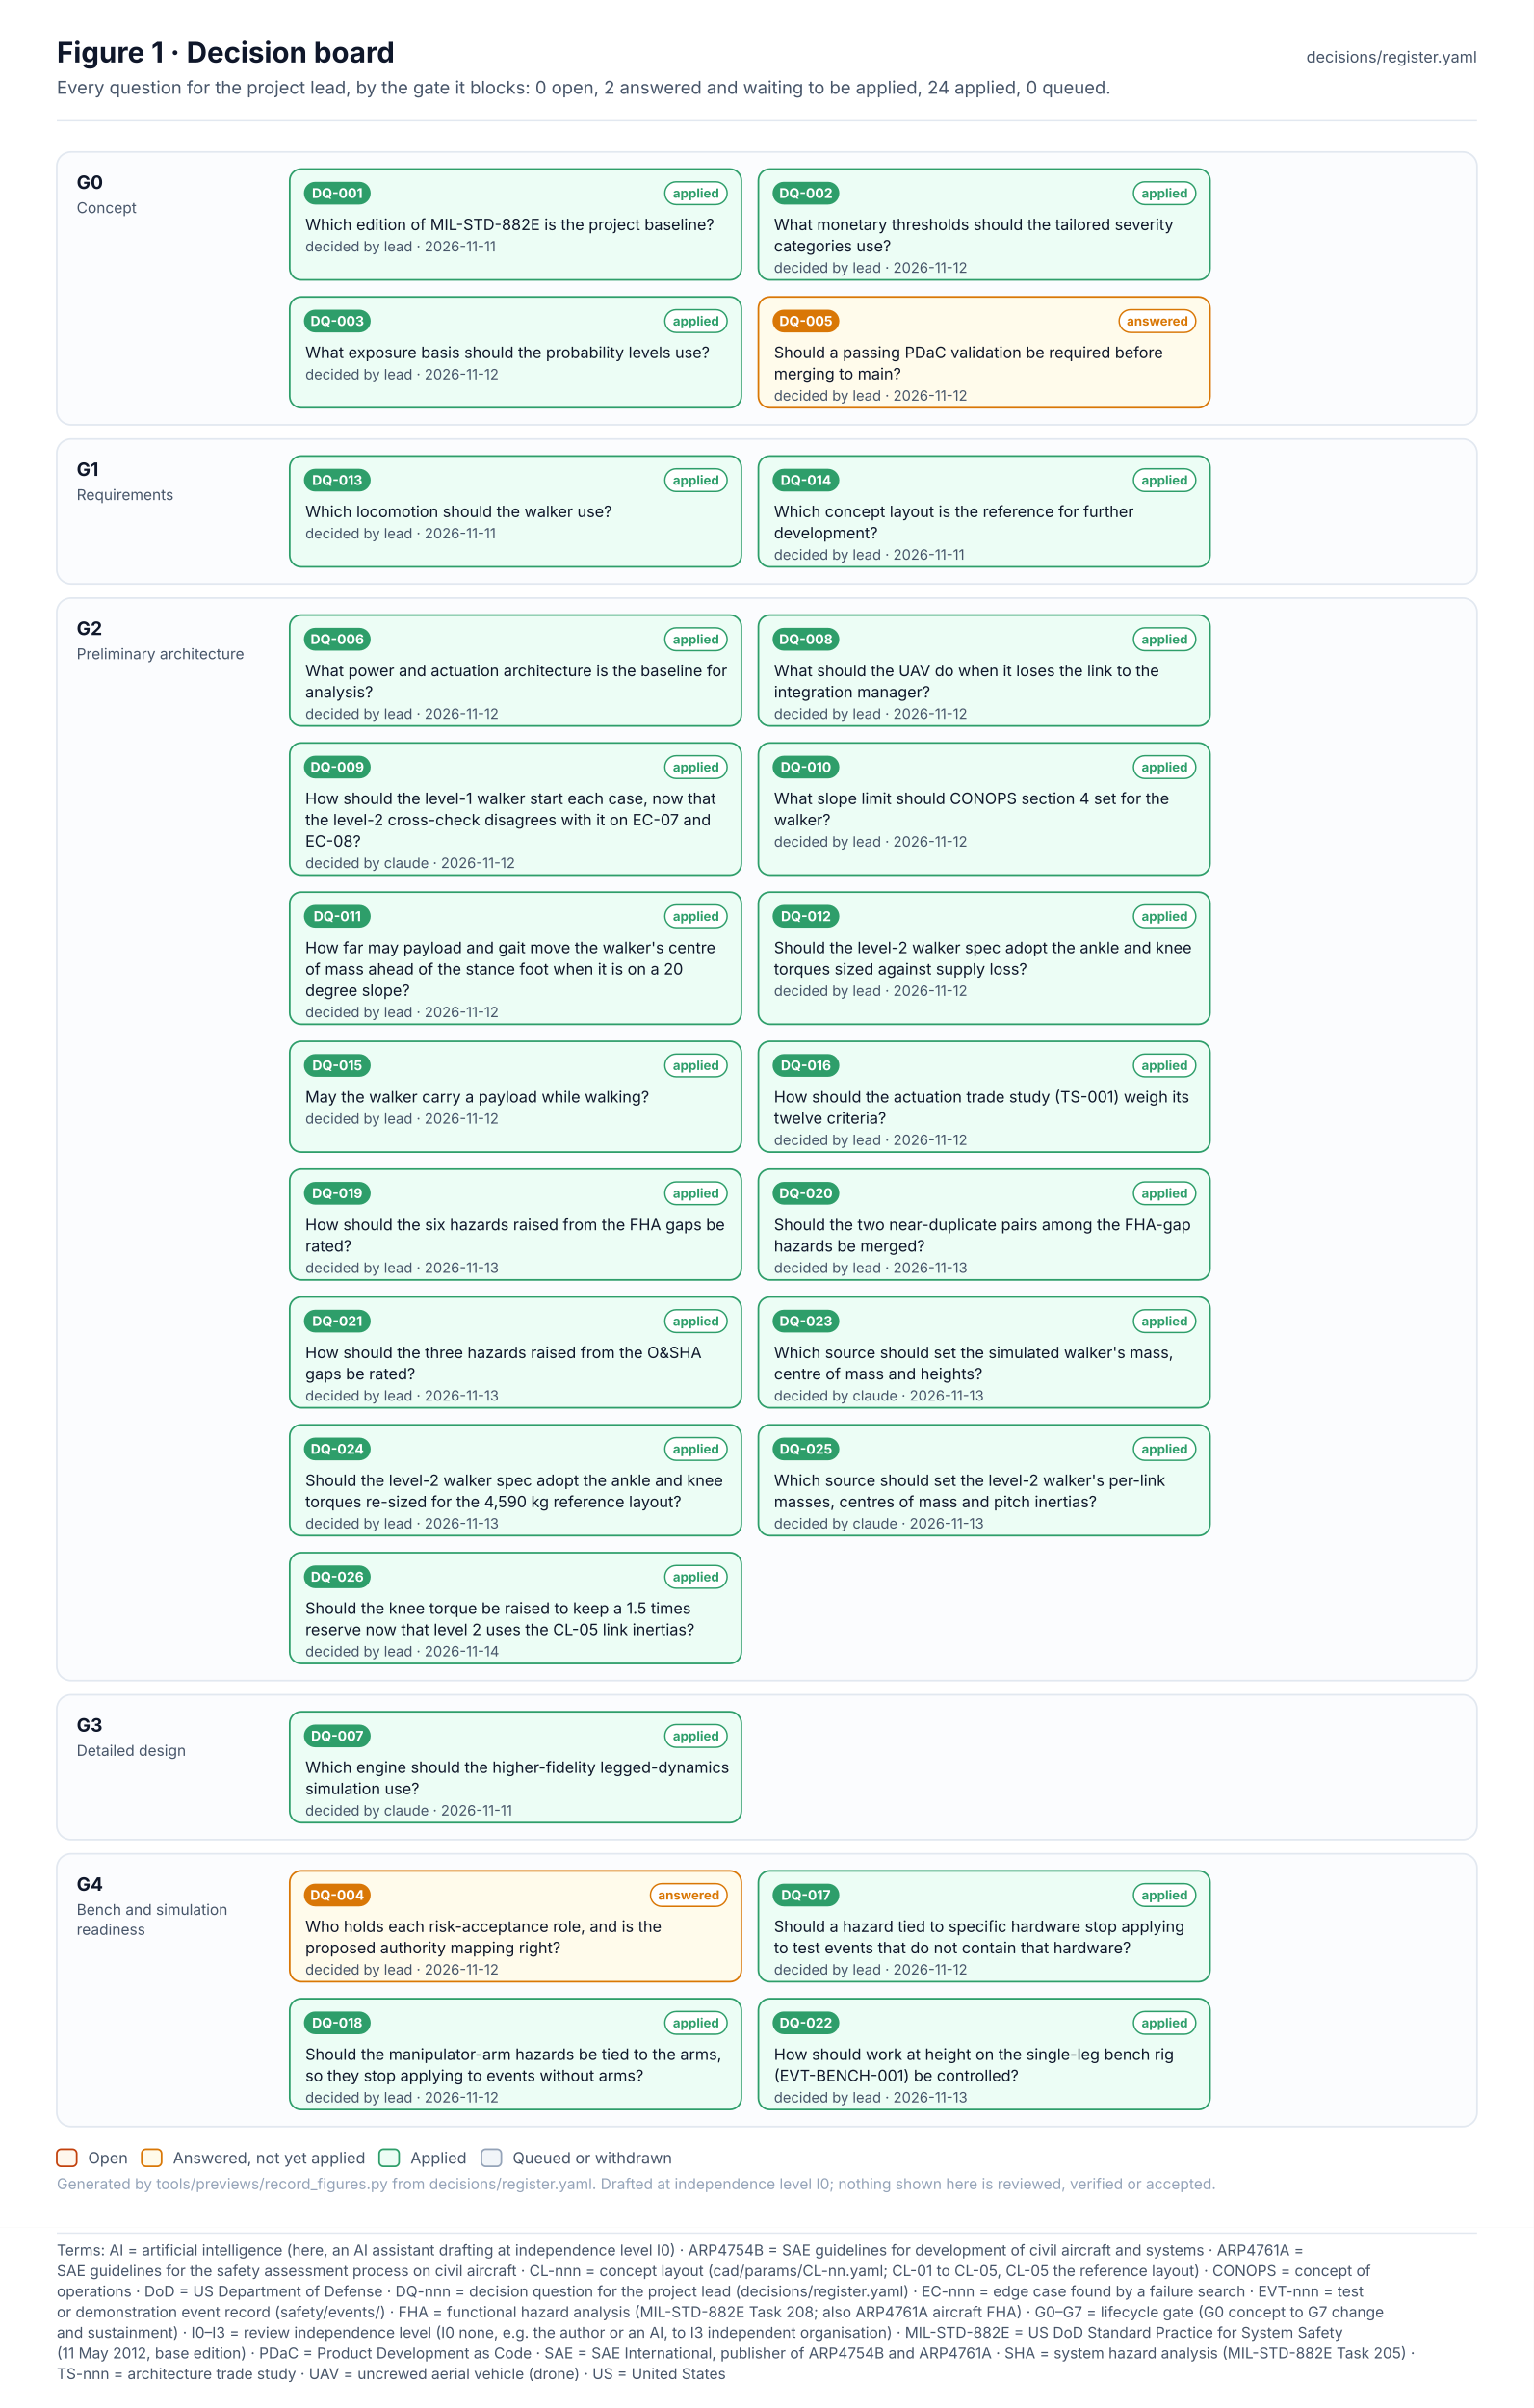
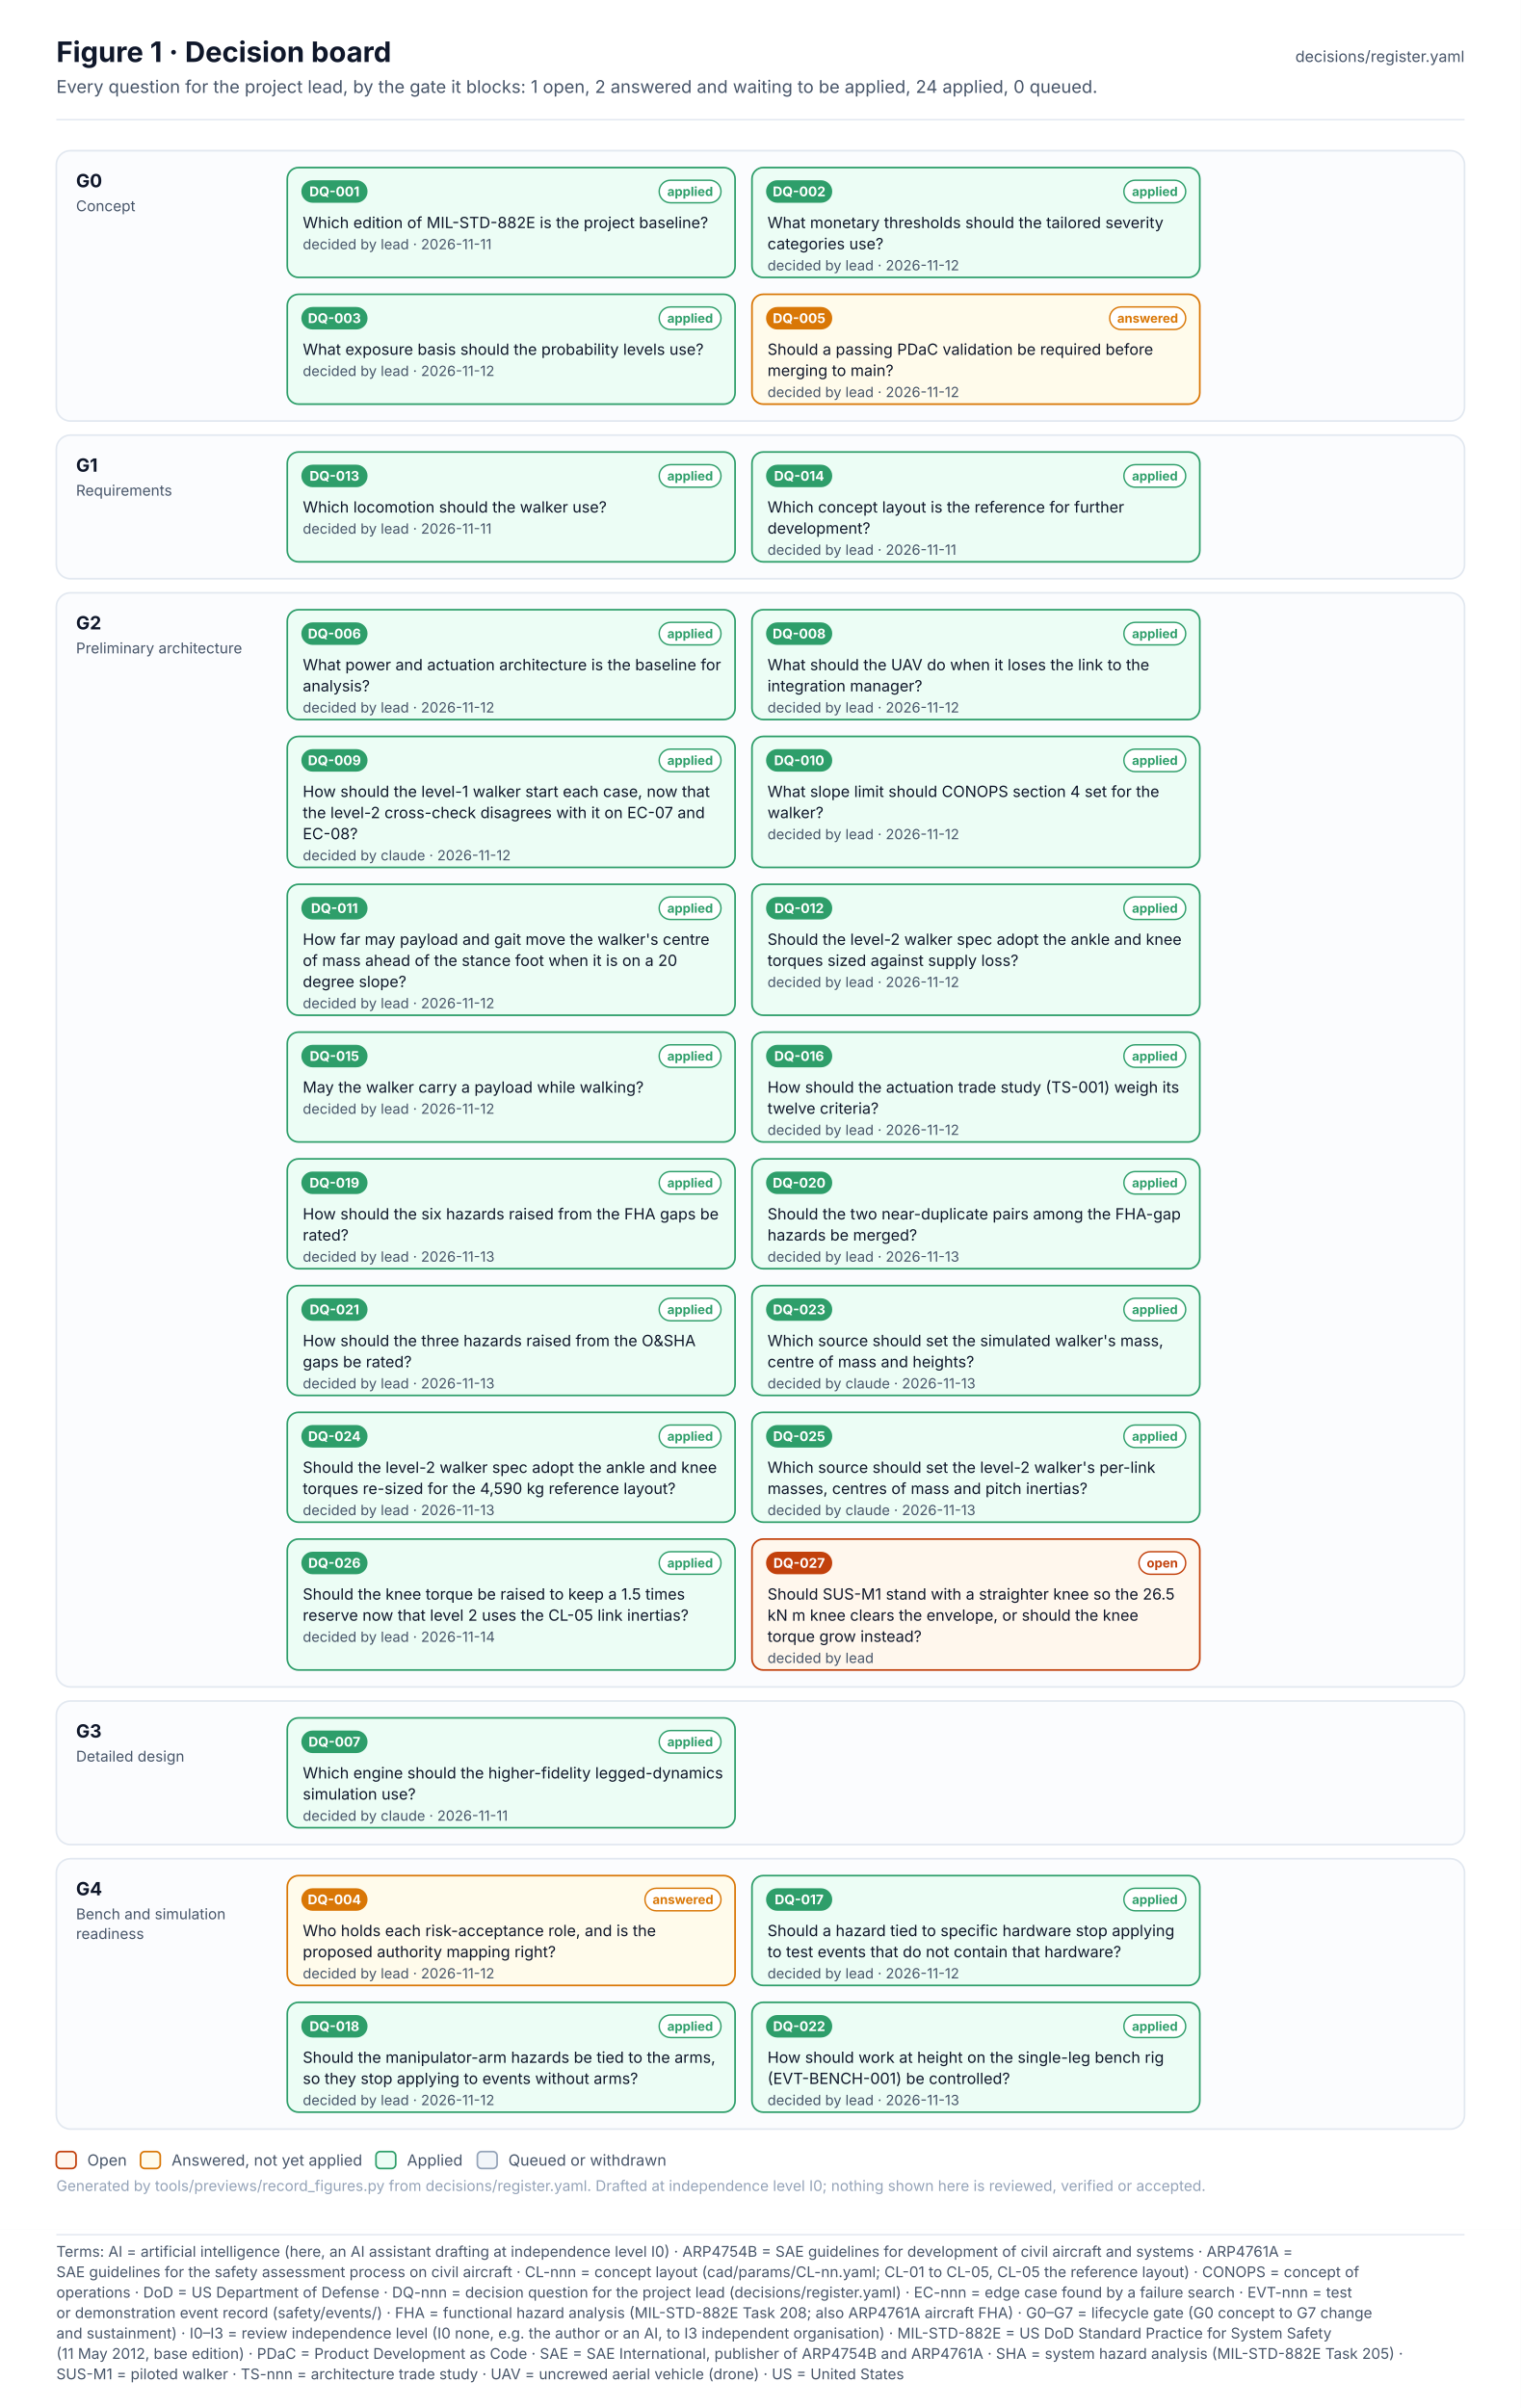
- <svg xmlns="http://www.w3.org/2000/svg" width="1080" height="1695.1" viewBox="0 0 1080 1695.1" font-family="Inter, 'Segoe UI', Helvetica, Arial, sans-serif" role="img">
+ <svg xmlns="http://www.w3.org/2000/svg" width="1080" height="1710.1" viewBox="0 0 1080 1710.1" font-family="Inter, 'Segoe UI', Helvetica, Arial, sans-serif" role="img">
  <defs>
    <pattern id="hatch" patternUnits="userSpaceOnUse" width="6" height="6" patternTransform="rotate(45)">
      <rect width="6" height="6" fill="#F1F5F9" />
      <line x1="0" y1="0" x2="0" y2="6" stroke="#E2E8F0" stroke-width="2" />
    </pattern>
    <marker id="arr-ink" viewBox="0 0 10 10" refX="9" refY="5" markerWidth="7" markerHeight="7" orient="auto-start-reverse">
      <path d="M0 0 L10 5 L0 10 z" fill="#475569" />
    </marker>
    <marker id="dia-ink" viewBox="0 0 16 10" refX="15" refY="5" markerWidth="12" markerHeight="8" orient="auto-start-reverse">
      <path d="M1 5 L8 1 L15 5 L8 9 z" fill="#475569" />
    </marker>
    <marker id="tri-ink" viewBox="0 0 12 12" refX="11" refY="6" markerWidth="10" markerHeight="10" orient="auto-start-reverse">
      <path d="M1 1 L11 6 L1 11 z" fill="#FFFFFF" stroke="#475569" stroke-width="1.2" />
    </marker>
    <marker id="arr-system" viewBox="0 0 10 10" refX="9" refY="5" markerWidth="7" markerHeight="7" orient="auto-start-reverse">
      <path d="M0 0 L10 5 L0 10 z" fill="#4F46E5" />
    </marker>
    <marker id="dia-system" viewBox="0 0 16 10" refX="15" refY="5" markerWidth="12" markerHeight="8" orient="auto-start-reverse">
      <path d="M1 5 L8 1 L15 5 L8 9 z" fill="#4F46E5" />
    </marker>
    <marker id="tri-system" viewBox="0 0 12 12" refX="11" refY="6" markerWidth="10" markerHeight="10" orient="auto-start-reverse">
      <path d="M1 1 L11 6 L1 11 z" fill="#FFFFFF" stroke="#4F46E5" stroke-width="1.2" />
    </marker>
    <marker id="arr-software" viewBox="0 0 10 10" refX="9" refY="5" markerWidth="7" markerHeight="7" orient="auto-start-reverse">
      <path d="M0 0 L10 5 L0 10 z" fill="#0F766E" />
    </marker>
    <marker id="dia-software" viewBox="0 0 16 10" refX="15" refY="5" markerWidth="12" markerHeight="8" orient="auto-start-reverse">
      <path d="M1 5 L8 1 L15 5 L8 9 z" fill="#0F766E" />
    </marker>
    <marker id="tri-software" viewBox="0 0 12 12" refX="11" refY="6" markerWidth="10" markerHeight="10" orient="auto-start-reverse">
      <path d="M1 1 L11 6 L1 11 z" fill="#FFFFFF" stroke="#0F766E" stroke-width="1.2" />
    </marker>
    <marker id="arr-safety" viewBox="0 0 10 10" refX="9" refY="5" markerWidth="7" markerHeight="7" orient="auto-start-reverse">
      <path d="M0 0 L10 5 L0 10 z" fill="#C2410C" />
    </marker>
    <marker id="dia-safety" viewBox="0 0 16 10" refX="15" refY="5" markerWidth="12" markerHeight="8" orient="auto-start-reverse">
      <path d="M1 5 L8 1 L15 5 L8 9 z" fill="#C2410C" />
    </marker>
    <marker id="tri-safety" viewBox="0 0 12 12" refX="11" refY="6" markerWidth="10" markerHeight="10" orient="auto-start-reverse">
      <path d="M1 1 L11 6 L1 11 z" fill="#FFFFFF" stroke="#C2410C" stroke-width="1.2" />
    </marker>
    <marker id="arr-interface" viewBox="0 0 10 10" refX="9" refY="5" markerWidth="7" markerHeight="7" orient="auto-start-reverse">
      <path d="M0 0 L10 5 L0 10 z" fill="#7C3AED" />
    </marker>
    <marker id="dia-interface" viewBox="0 0 16 10" refX="15" refY="5" markerWidth="12" markerHeight="8" orient="auto-start-reverse">
      <path d="M1 5 L8 1 L15 5 L8 9 z" fill="#7C3AED" />
    </marker>
    <marker id="tri-interface" viewBox="0 0 12 12" refX="11" refY="6" markerWidth="10" markerHeight="10" orient="auto-start-reverse">
      <path d="M1 1 L11 6 L1 11 z" fill="#FFFFFF" stroke="#7C3AED" stroke-width="1.2" />
    </marker>
    <marker id="arr-external" viewBox="0 0 10 10" refX="9" refY="5" markerWidth="7" markerHeight="7" orient="auto-start-reverse">
      <path d="M0 0 L10 5 L0 10 z" fill="#64748B" />
    </marker>
    <marker id="dia-external" viewBox="0 0 16 10" refX="15" refY="5" markerWidth="12" markerHeight="8" orient="auto-start-reverse">
      <path d="M1 5 L8 1 L15 5 L8 9 z" fill="#64748B" />
    </marker>
    <marker id="tri-external" viewBox="0 0 12 12" refX="11" refY="6" markerWidth="10" markerHeight="10" orient="auto-start-reverse">
      <path d="M1 1 L11 6 L1 11 z" fill="#FFFFFF" stroke="#64748B" stroke-width="1.2" />
    </marker>
    <marker id="arr-work" viewBox="0 0 10 10" refX="9" refY="5" markerWidth="7" markerHeight="7" orient="auto-start-reverse">
      <path d="M0 0 L10 5 L0 10 z" fill="#475569" />
    </marker>
    <marker id="dia-work" viewBox="0 0 16 10" refX="15" refY="5" markerWidth="12" markerHeight="8" orient="auto-start-reverse">
      <path d="M1 5 L8 1 L15 5 L8 9 z" fill="#475569" />
    </marker>
    <marker id="tri-work" viewBox="0 0 12 12" refX="11" refY="6" markerWidth="10" markerHeight="10" orient="auto-start-reverse">
      <path d="M1 1 L11 6 L1 11 z" fill="#FFFFFF" stroke="#475569" stroke-width="1.2" />
    </marker>
    <marker id="arr-muted" viewBox="0 0 10 10" refX="9" refY="5" markerWidth="7" markerHeight="7" orient="auto-start-reverse">
      <path d="M0 0 L10 5 L0 10 z" fill="#94A3B8" />
    </marker>
    <marker id="dia-muted" viewBox="0 0 16 10" refX="15" refY="5" markerWidth="12" markerHeight="8" orient="auto-start-reverse">
      <path d="M1 5 L8 1 L15 5 L8 9 z" fill="#94A3B8" />
    </marker>
    <marker id="tri-muted" viewBox="0 0 12 12" refX="11" refY="6" markerWidth="10" markerHeight="10" orient="auto-start-reverse">
      <path d="M1 1 L11 6 L1 11 z" fill="#FFFFFF" stroke="#94A3B8" stroke-width="1.2" />
    </marker>
    <marker id="arr-current" viewBox="0 0 10 10" refX="9" refY="5" markerWidth="7" markerHeight="7" orient="auto-start-reverse">
      <path d="M0 0 L10 5 L0 10 z" fill="#0F172A" />
    </marker>
    <marker id="dia-current" viewBox="0 0 16 10" refX="15" refY="5" markerWidth="12" markerHeight="8" orient="auto-start-reverse">
      <path d="M1 5 L8 1 L15 5 L8 9 z" fill="#0F172A" />
    </marker>
    <marker id="tri-current" viewBox="0 0 12 12" refX="11" refY="6" markerWidth="10" markerHeight="10" orient="auto-start-reverse">
      <path d="M1 1 L11 6 L1 11 z" fill="#FFFFFF" stroke="#0F172A" stroke-width="1.2" />
    </marker>
    <marker id="arr-ok" viewBox="0 0 10 10" refX="9" refY="5" markerWidth="7" markerHeight="7" orient="auto-start-reverse">
      <path d="M0 0 L10 5 L0 10 z" fill="#2E9E6A" />
    </marker>
    <marker id="dia-ok" viewBox="0 0 16 10" refX="15" refY="5" markerWidth="12" markerHeight="8" orient="auto-start-reverse">
      <path d="M1 5 L8 1 L15 5 L8 9 z" fill="#2E9E6A" />
    </marker>
    <marker id="tri-ok" viewBox="0 0 12 12" refX="11" refY="6" markerWidth="10" markerHeight="10" orient="auto-start-reverse">
      <path d="M1 1 L11 6 L1 11 z" fill="#FFFFFF" stroke="#2E9E6A" stroke-width="1.2" />
    </marker>
    <marker id="arr-amber" viewBox="0 0 10 10" refX="9" refY="5" markerWidth="7" markerHeight="7" orient="auto-start-reverse">
      <path d="M0 0 L10 5 L0 10 z" fill="#D97706" />
    </marker>
    <marker id="dia-amber" viewBox="0 0 16 10" refX="15" refY="5" markerWidth="12" markerHeight="8" orient="auto-start-reverse">
      <path d="M1 5 L8 1 L15 5 L8 9 z" fill="#D97706" />
    </marker>
    <marker id="tri-amber" viewBox="0 0 12 12" refX="11" refY="6" markerWidth="10" markerHeight="10" orient="auto-start-reverse">
      <path d="M1 1 L11 6 L1 11 z" fill="#FFFFFF" stroke="#D97706" stroke-width="1.2" />
    </marker>
    <marker id="arr-red" viewBox="0 0 10 10" refX="9" refY="5" markerWidth="7" markerHeight="7" orient="auto-start-reverse">
      <path d="M0 0 L10 5 L0 10 z" fill="#D2553F" />
    </marker>
    <marker id="dia-red" viewBox="0 0 16 10" refX="15" refY="5" markerWidth="12" markerHeight="8" orient="auto-start-reverse">
      <path d="M1 5 L8 1 L15 5 L8 9 z" fill="#D2553F" />
    </marker>
    <marker id="tri-red" viewBox="0 0 12 12" refX="11" refY="6" markerWidth="10" markerHeight="10" orient="auto-start-reverse">
      <path d="M1 1 L11 6 L1 11 z" fill="#FFFFFF" stroke="#D2553F" stroke-width="1.2" />
    </marker>
  </defs>
-   <rect x="0" y="0" width="1080" height="1568" rx="0" fill="#FFFFFF" stroke="none" stroke-width="0" />
+   <rect x="0" y="0" width="1080" height="1583" rx="0" fill="#FFFFFF" stroke="none" stroke-width="0" />
  <text x="40" y="44" font-size="20" fill="#0F172A" font-weight="700">Figure 1 · Decision board</text>
-   <text x="40" y="66" font-size="12.5" fill="#475569">Every question for the project lead, by the gate it blocks: 0 open, 2 answered and waiting to be applied, 24 applied, 0 queued.</text>
+   <text x="40" y="66" font-size="12.5" fill="#475569">Every question for the project lead, by the gate it blocks: 1 open, 2 answered and waiting to be applied, 24 applied, 0 queued.</text>
  <text x="1040" y="44" font-size="11" fill="#475569" text-anchor="end">decisions/register.yaml</text>
  <line x1="40" y1="85" x2="1040" y2="85" stroke="#E2E8F0" stroke-width="1" />
  <g transform="translate(0 107)">
    <rect x="40" y="0" width="1000" height="192" rx="10" fill="#FBFCFE" stroke="#E2E8F0" stroke-width="1.2" />
    <text x="54" y="26" font-size="13" fill="#0F172A" font-weight="700">G0</text>
    <text x="54" y="43" font-size="10.5" fill="#475569">Concept</text>
    <rect x="204" y="12" width="318" height="78" rx="8" fill="#ECFDF5" stroke="#2E9E6A" stroke-width="1.2" />
    <rect x="214" y="21" width="47" height="16" rx="8.0" fill="#2E9E6A" stroke="none" stroke-width="1" />
    <text x="237.5" y="32.4" font-size="9.5" fill="#FFFFFF" font-weight="700" text-anchor="middle">DQ-001</text>
    <rect x="468.1" y="21" width="43.9" height="16" rx="8.0" fill="#FFFFFF" stroke="#2E9E6A" stroke-width="1" />
    <text x="490.1" y="32.2" font-size="9" fill="#2E9E6A" font-weight="700" text-anchor="middle">applied</text>
    <text x="215" y="55" font-size="11" fill="#0F172A">Which edition of MIL-STD-882E is the project baseline?</text>
    <text x="215" y="70" font-size="10" fill="#475569">decided by lead · 2026-11-11</text>
    <rect x="534" y="12" width="318" height="78" rx="8" fill="#ECFDF5" stroke="#2E9E6A" stroke-width="1.2" />
    <rect x="544" y="21" width="47" height="16" rx="8.0" fill="#2E9E6A" stroke="none" stroke-width="1" />
    <text x="567.5" y="32.4" font-size="9.5" fill="#FFFFFF" font-weight="700" text-anchor="middle">DQ-002</text>
    <rect x="798.1" y="21" width="43.9" height="16" rx="8.0" fill="#FFFFFF" stroke="#2E9E6A" stroke-width="1" />
    <text x="820.1" y="32.2" font-size="9" fill="#2E9E6A" font-weight="700" text-anchor="middle">applied</text>
    <text x="545" y="55" font-size="11" fill="#0F172A">What monetary thresholds should the tailored severity</text>
    <text x="545" y="70" font-size="11" fill="#0F172A">categories use?</text>
    <text x="545" y="85" font-size="10" fill="#475569">decided by lead · 2026-11-12</text>
    <rect x="204" y="102" width="318" height="78" rx="8" fill="#ECFDF5" stroke="#2E9E6A" stroke-width="1.2" />
    <rect x="214" y="111" width="47" height="16" rx="8.0" fill="#2E9E6A" stroke="none" stroke-width="1" />
    <text x="237.5" y="122.4" font-size="9.5" fill="#FFFFFF" font-weight="700" text-anchor="middle">DQ-003</text>
    <rect x="468.1" y="111" width="43.9" height="16" rx="8.0" fill="#FFFFFF" stroke="#2E9E6A" stroke-width="1" />
    <text x="490.1" y="122.2" font-size="9" fill="#2E9E6A" font-weight="700" text-anchor="middle">applied</text>
    <text x="215" y="145" font-size="11" fill="#0F172A">What exposure basis should the probability levels use?</text>
    <text x="215" y="160" font-size="10" fill="#475569">decided by lead · 2026-11-12</text>
    <rect x="534" y="102" width="318" height="78" rx="8" fill="#FFFBEB" stroke="#D97706" stroke-width="1.2" />
    <rect x="544" y="111" width="47" height="16" rx="8.0" fill="#D97706" stroke="none" stroke-width="1" />
    <text x="567.5" y="122.4" font-size="9.5" fill="#FFFFFF" font-weight="700" text-anchor="middle">DQ-005</text>
    <rect x="788" y="111" width="54" height="16" rx="8.0" fill="#FFFFFF" stroke="#D97706" stroke-width="1" />
    <text x="815" y="122.2" font-size="9" fill="#D97706" font-weight="700" text-anchor="middle">answered</text>
    <text x="545" y="145" font-size="11" fill="#0F172A">Should a passing PDaC validation be required before</text>
    <text x="545" y="160" font-size="11" fill="#0F172A">merging to main?</text>
    <text x="545" y="175" font-size="10" fill="#475569">decided by lead · 2026-11-12</text>
    <rect x="40" y="202" width="1000" height="102" rx="10" fill="#FBFCFE" stroke="#E2E8F0" stroke-width="1.2" />
    <text x="54" y="228" font-size="13" fill="#0F172A" font-weight="700">G1</text>
    <text x="54" y="245" font-size="10.5" fill="#475569">Requirements</text>
    <rect x="204" y="214" width="318" height="78" rx="8" fill="#ECFDF5" stroke="#2E9E6A" stroke-width="1.2" />
    <rect x="214" y="223" width="47" height="16" rx="8.0" fill="#2E9E6A" stroke="none" stroke-width="1" />
    <text x="237.5" y="234.4" font-size="9.5" fill="#FFFFFF" font-weight="700" text-anchor="middle">DQ-013</text>
    <rect x="468.1" y="223" width="43.9" height="16" rx="8.0" fill="#FFFFFF" stroke="#2E9E6A" stroke-width="1" />
    <text x="490.1" y="234.2" font-size="9" fill="#2E9E6A" font-weight="700" text-anchor="middle">applied</text>
    <text x="215" y="257" font-size="11" fill="#0F172A">Which locomotion should the walker use?</text>
    <text x="215" y="272" font-size="10" fill="#475569">decided by lead · 2026-11-11</text>
    <rect x="534" y="214" width="318" height="78" rx="8" fill="#ECFDF5" stroke="#2E9E6A" stroke-width="1.2" />
    <rect x="544" y="223" width="47" height="16" rx="8.0" fill="#2E9E6A" stroke="none" stroke-width="1" />
    <text x="567.5" y="234.4" font-size="9.5" fill="#FFFFFF" font-weight="700" text-anchor="middle">DQ-014</text>
    <rect x="798.1" y="223" width="43.9" height="16" rx="8.0" fill="#FFFFFF" stroke="#2E9E6A" stroke-width="1" />
    <text x="820.1" y="234.2" font-size="9" fill="#2E9E6A" font-weight="700" text-anchor="middle">applied</text>
    <text x="545" y="257" font-size="11" fill="#0F172A">Which concept layout is the reference for further</text>
    <text x="545" y="272" font-size="11" fill="#0F172A">development?</text>
    <text x="545" y="287" font-size="10" fill="#475569">decided by lead · 2026-11-11</text>
-     <rect x="40" y="314" width="1000" height="762" rx="10" fill="#FBFCFE" stroke="#E2E8F0" stroke-width="1.2" />
+     <rect x="40" y="314" width="1000" height="777" rx="10" fill="#FBFCFE" stroke="#E2E8F0" stroke-width="1.2" />
    <text x="54" y="340" font-size="13" fill="#0F172A" font-weight="700">G2</text>
    <text x="54" y="357" font-size="10.5" fill="#475569">Preliminary architecture</text>
    <rect x="204" y="326" width="318" height="78" rx="8" fill="#ECFDF5" stroke="#2E9E6A" stroke-width="1.2" />
    <rect x="214" y="335" width="47" height="16" rx="8.0" fill="#2E9E6A" stroke="none" stroke-width="1" />
    <text x="237.5" y="346.4" font-size="9.5" fill="#FFFFFF" font-weight="700" text-anchor="middle">DQ-006</text>
    <rect x="468.1" y="335" width="43.9" height="16" rx="8.0" fill="#FFFFFF" stroke="#2E9E6A" stroke-width="1" />
    <text x="490.1" y="346.2" font-size="9" fill="#2E9E6A" font-weight="700" text-anchor="middle">applied</text>
    <text x="215" y="369" font-size="11" fill="#0F172A">What power and actuation architecture is the baseline for</text>
    <text x="215" y="384" font-size="11" fill="#0F172A">analysis?</text>
    <text x="215" y="399" font-size="10" fill="#475569">decided by lead · 2026-11-12</text>
    <rect x="534" y="326" width="318" height="78" rx="8" fill="#ECFDF5" stroke="#2E9E6A" stroke-width="1.2" />
    <rect x="544" y="335" width="47" height="16" rx="8.0" fill="#2E9E6A" stroke="none" stroke-width="1" />
    <text x="567.5" y="346.4" font-size="9.5" fill="#FFFFFF" font-weight="700" text-anchor="middle">DQ-008</text>
    <rect x="798.1" y="335" width="43.9" height="16" rx="8.0" fill="#FFFFFF" stroke="#2E9E6A" stroke-width="1" />
    <text x="820.1" y="346.2" font-size="9" fill="#2E9E6A" font-weight="700" text-anchor="middle">applied</text>
    <text x="545" y="369" font-size="11" fill="#0F172A">What should the UAV do when it loses the link to the</text>
    <text x="545" y="384" font-size="11" fill="#0F172A">integration manager?</text>
    <text x="545" y="399" font-size="10" fill="#475569">decided by lead · 2026-11-12</text>
    <rect x="204" y="416" width="318" height="93" rx="8" fill="#ECFDF5" stroke="#2E9E6A" stroke-width="1.2" />
    <rect x="214" y="425" width="47" height="16" rx="8.0" fill="#2E9E6A" stroke="none" stroke-width="1" />
    <text x="237.5" y="436.4" font-size="9.5" fill="#FFFFFF" font-weight="700" text-anchor="middle">DQ-009</text>
    <rect x="468.1" y="425" width="43.9" height="16" rx="8.0" fill="#FFFFFF" stroke="#2E9E6A" stroke-width="1" />
    <text x="490.1" y="436.2" font-size="9" fill="#2E9E6A" font-weight="700" text-anchor="middle">applied</text>
    <text x="215" y="459" font-size="11" fill="#0F172A">How should the level-1 walker start each case, now that</text>
    <text x="215" y="474" font-size="11" fill="#0F172A">the level-2 cross-check disagrees with it on EC-07 and</text>
    <text x="215" y="489" font-size="11" fill="#0F172A">EC-08?</text>
    <text x="215" y="504" font-size="10" fill="#475569">decided by claude · 2026-11-12</text>
    <rect x="534" y="416" width="318" height="93" rx="8" fill="#ECFDF5" stroke="#2E9E6A" stroke-width="1.2" />
    <rect x="544" y="425" width="47" height="16" rx="8.0" fill="#2E9E6A" stroke="none" stroke-width="1" />
    <text x="567.5" y="436.4" font-size="9.5" fill="#FFFFFF" font-weight="700" text-anchor="middle">DQ-010</text>
    <rect x="798.1" y="425" width="43.9" height="16" rx="8.0" fill="#FFFFFF" stroke="#2E9E6A" stroke-width="1" />
    <text x="820.1" y="436.2" font-size="9" fill="#2E9E6A" font-weight="700" text-anchor="middle">applied</text>
    <text x="545" y="459" font-size="11" fill="#0F172A">What slope limit should CONOPS section 4 set for the</text>
    <text x="545" y="474" font-size="11" fill="#0F172A">walker?</text>
    <text x="545" y="489" font-size="10" fill="#475569">decided by lead · 2026-11-12</text>
    <rect x="204" y="521" width="318" height="93" rx="8" fill="#ECFDF5" stroke="#2E9E6A" stroke-width="1.2" />
    <rect x="214" y="530" width="47" height="16" rx="8.0" fill="#2E9E6A" stroke="none" stroke-width="1" />
    <text x="237.5" y="541.4" font-size="9.5" fill="#FFFFFF" font-weight="700" text-anchor="middle">DQ-011</text>
    <rect x="468.1" y="530" width="43.9" height="16" rx="8.0" fill="#FFFFFF" stroke="#2E9E6A" stroke-width="1" />
    <text x="490.1" y="541.2" font-size="9" fill="#2E9E6A" font-weight="700" text-anchor="middle">applied</text>
    <text x="215" y="564" font-size="11" fill="#0F172A">How far may payload and gait move the walker's centre</text>
    <text x="215" y="579" font-size="11" fill="#0F172A">of mass ahead of the stance foot when it is on a 20</text>
    <text x="215" y="594" font-size="11" fill="#0F172A">degree slope?</text>
    <text x="215" y="609" font-size="10" fill="#475569">decided by lead · 2026-11-12</text>
    <rect x="534" y="521" width="318" height="93" rx="8" fill="#ECFDF5" stroke="#2E9E6A" stroke-width="1.2" />
    <rect x="544" y="530" width="47" height="16" rx="8.0" fill="#2E9E6A" stroke="none" stroke-width="1" />
    <text x="567.5" y="541.4" font-size="9.5" fill="#FFFFFF" font-weight="700" text-anchor="middle">DQ-012</text>
    <rect x="798.1" y="530" width="43.9" height="16" rx="8.0" fill="#FFFFFF" stroke="#2E9E6A" stroke-width="1" />
    <text x="820.1" y="541.2" font-size="9" fill="#2E9E6A" font-weight="700" text-anchor="middle">applied</text>
    <text x="545" y="564" font-size="11" fill="#0F172A">Should the level-2 walker spec adopt the ankle and knee</text>
    <text x="545" y="579" font-size="11" fill="#0F172A">torques sized against supply loss?</text>
    <text x="545" y="594" font-size="10" fill="#475569">decided by lead · 2026-11-12</text>
    <rect x="204" y="626" width="318" height="78" rx="8" fill="#ECFDF5" stroke="#2E9E6A" stroke-width="1.2" />
    <rect x="214" y="635" width="47" height="16" rx="8.0" fill="#2E9E6A" stroke="none" stroke-width="1" />
    <text x="237.5" y="646.4" font-size="9.5" fill="#FFFFFF" font-weight="700" text-anchor="middle">DQ-015</text>
    <rect x="468.1" y="635" width="43.9" height="16" rx="8.0" fill="#FFFFFF" stroke="#2E9E6A" stroke-width="1" />
    <text x="490.1" y="646.2" font-size="9" fill="#2E9E6A" font-weight="700" text-anchor="middle">applied</text>
    <text x="215" y="669" font-size="11" fill="#0F172A">May the walker carry a payload while walking?</text>
    <text x="215" y="684" font-size="10" fill="#475569">decided by lead · 2026-11-12</text>
    <rect x="534" y="626" width="318" height="78" rx="8" fill="#ECFDF5" stroke="#2E9E6A" stroke-width="1.2" />
    <rect x="544" y="635" width="47" height="16" rx="8.0" fill="#2E9E6A" stroke="none" stroke-width="1" />
    <text x="567.5" y="646.4" font-size="9.5" fill="#FFFFFF" font-weight="700" text-anchor="middle">DQ-016</text>
    <rect x="798.1" y="635" width="43.9" height="16" rx="8.0" fill="#FFFFFF" stroke="#2E9E6A" stroke-width="1" />
    <text x="820.1" y="646.2" font-size="9" fill="#2E9E6A" font-weight="700" text-anchor="middle">applied</text>
    <text x="545" y="669" font-size="11" fill="#0F172A">How should the actuation trade study (TS-001) weigh its</text>
    <text x="545" y="684" font-size="11" fill="#0F172A">twelve criteria?</text>
    <text x="545" y="699" font-size="10" fill="#475569">decided by lead · 2026-11-12</text>
    <rect x="204" y="716" width="318" height="78" rx="8" fill="#ECFDF5" stroke="#2E9E6A" stroke-width="1.2" />
    <rect x="214" y="725" width="47" height="16" rx="8.0" fill="#2E9E6A" stroke="none" stroke-width="1" />
    <text x="237.5" y="736.4" font-size="9.5" fill="#FFFFFF" font-weight="700" text-anchor="middle">DQ-019</text>
    <rect x="468.1" y="725" width="43.9" height="16" rx="8.0" fill="#FFFFFF" stroke="#2E9E6A" stroke-width="1" />
    <text x="490.1" y="736.2" font-size="9" fill="#2E9E6A" font-weight="700" text-anchor="middle">applied</text>
    <text x="215" y="759" font-size="11" fill="#0F172A">How should the six hazards raised from the FHA gaps be</text>
    <text x="215" y="774" font-size="11" fill="#0F172A">rated?</text>
    <text x="215" y="789" font-size="10" fill="#475569">decided by lead · 2026-11-13</text>
    <rect x="534" y="716" width="318" height="78" rx="8" fill="#ECFDF5" stroke="#2E9E6A" stroke-width="1.2" />
    <rect x="544" y="725" width="47" height="16" rx="8.0" fill="#2E9E6A" stroke="none" stroke-width="1" />
    <text x="567.5" y="736.4" font-size="9.5" fill="#FFFFFF" font-weight="700" text-anchor="middle">DQ-020</text>
    <rect x="798.1" y="725" width="43.9" height="16" rx="8.0" fill="#FFFFFF" stroke="#2E9E6A" stroke-width="1" />
    <text x="820.1" y="736.2" font-size="9" fill="#2E9E6A" font-weight="700" text-anchor="middle">applied</text>
    <text x="545" y="759" font-size="11" fill="#0F172A">Should the two near-duplicate pairs among the FHA-gap</text>
    <text x="545" y="774" font-size="11" fill="#0F172A">hazards be merged?</text>
    <text x="545" y="789" font-size="10" fill="#475569">decided by lead · 2026-11-13</text>
    <rect x="204" y="806" width="318" height="78" rx="8" fill="#ECFDF5" stroke="#2E9E6A" stroke-width="1.2" />
    <rect x="214" y="815" width="47" height="16" rx="8.0" fill="#2E9E6A" stroke="none" stroke-width="1" />
    <text x="237.5" y="826.4" font-size="9.5" fill="#FFFFFF" font-weight="700" text-anchor="middle">DQ-021</text>
    <rect x="468.1" y="815" width="43.9" height="16" rx="8.0" fill="#FFFFFF" stroke="#2E9E6A" stroke-width="1" />
    <text x="490.1" y="826.2" font-size="9" fill="#2E9E6A" font-weight="700" text-anchor="middle">applied</text>
    <text x="215" y="849" font-size="11" fill="#0F172A">How should the three hazards raised from the O&amp;SHA</text>
    <text x="215" y="864" font-size="11" fill="#0F172A">gaps be rated?</text>
    <text x="215" y="879" font-size="10" fill="#475569">decided by lead · 2026-11-13</text>
    <rect x="534" y="806" width="318" height="78" rx="8" fill="#ECFDF5" stroke="#2E9E6A" stroke-width="1.2" />
    <rect x="544" y="815" width="47" height="16" rx="8.0" fill="#2E9E6A" stroke="none" stroke-width="1" />
    <text x="567.5" y="826.4" font-size="9.5" fill="#FFFFFF" font-weight="700" text-anchor="middle">DQ-023</text>
    <rect x="798.1" y="815" width="43.9" height="16" rx="8.0" fill="#FFFFFF" stroke="#2E9E6A" stroke-width="1" />
    <text x="820.1" y="826.2" font-size="9" fill="#2E9E6A" font-weight="700" text-anchor="middle">applied</text>
    <text x="545" y="849" font-size="11" fill="#0F172A">Which source should set the simulated walker's mass,</text>
    <text x="545" y="864" font-size="11" fill="#0F172A">centre of mass and heights?</text>
    <text x="545" y="879" font-size="10" fill="#475569">decided by claude · 2026-11-13</text>
    <rect x="204" y="896" width="318" height="78" rx="8" fill="#ECFDF5" stroke="#2E9E6A" stroke-width="1.2" />
    <rect x="214" y="905" width="47" height="16" rx="8.0" fill="#2E9E6A" stroke="none" stroke-width="1" />
    <text x="237.5" y="916.4" font-size="9.5" fill="#FFFFFF" font-weight="700" text-anchor="middle">DQ-024</text>
    <rect x="468.1" y="905" width="43.9" height="16" rx="8.0" fill="#FFFFFF" stroke="#2E9E6A" stroke-width="1" />
    <text x="490.1" y="916.2" font-size="9" fill="#2E9E6A" font-weight="700" text-anchor="middle">applied</text>
    <text x="215" y="939" font-size="11" fill="#0F172A">Should the level-2 walker spec adopt the ankle and knee</text>
    <text x="215" y="954" font-size="11" fill="#0F172A">torques re-sized for the 4,590 kg reference layout?</text>
    <text x="215" y="969" font-size="10" fill="#475569">decided by lead · 2026-11-13</text>
    <rect x="534" y="896" width="318" height="78" rx="8" fill="#ECFDF5" stroke="#2E9E6A" stroke-width="1.2" />
    <rect x="544" y="905" width="47" height="16" rx="8.0" fill="#2E9E6A" stroke="none" stroke-width="1" />
    <text x="567.5" y="916.4" font-size="9.5" fill="#FFFFFF" font-weight="700" text-anchor="middle">DQ-025</text>
    <rect x="798.1" y="905" width="43.9" height="16" rx="8.0" fill="#FFFFFF" stroke="#2E9E6A" stroke-width="1" />
    <text x="820.1" y="916.2" font-size="9" fill="#2E9E6A" font-weight="700" text-anchor="middle">applied</text>
    <text x="545" y="939" font-size="11" fill="#0F172A">Which source should set the level-2 walker's per-link</text>
    <text x="545" y="954" font-size="11" fill="#0F172A">masses, centres of mass and pitch inertias?</text>
    <text x="545" y="969" font-size="10" fill="#475569">decided by claude · 2026-11-13</text>
-     <rect x="204" y="986" width="318" height="78" rx="8" fill="#ECFDF5" stroke="#2E9E6A" stroke-width="1.2" />
+     <rect x="204" y="986" width="318" height="93" rx="8" fill="#ECFDF5" stroke="#2E9E6A" stroke-width="1.2" />
    <rect x="214" y="995" width="47" height="16" rx="8.0" fill="#2E9E6A" stroke="none" stroke-width="1" />
    <text x="237.5" y="1006.4" font-size="9.5" fill="#FFFFFF" font-weight="700" text-anchor="middle">DQ-026</text>
    <rect x="468.1" y="995" width="43.9" height="16" rx="8.0" fill="#FFFFFF" stroke="#2E9E6A" stroke-width="1" />
    <text x="490.1" y="1006.2" font-size="9" fill="#2E9E6A" font-weight="700" text-anchor="middle">applied</text>
    <text x="215" y="1029" font-size="11" fill="#0F172A">Should the knee torque be raised to keep a 1.5 times</text>
    <text x="215" y="1044" font-size="11" fill="#0F172A">reserve now that level 2 uses the CL-05 link inertias?</text>
    <text x="215" y="1059" font-size="10" fill="#475569">decided by lead · 2026-11-14</text>
-     <rect x="40" y="1086" width="1000" height="102" rx="10" fill="#FBFCFE" stroke="#E2E8F0" stroke-width="1.2" />
-     <text x="54" y="1112" font-size="13" fill="#0F172A" font-weight="700">G3</text>
-     <text x="54" y="1129" font-size="10.5" fill="#475569">Detailed design</text>
-     <rect x="204" y="1098" width="318" height="78" rx="8" fill="#ECFDF5" stroke="#2E9E6A" stroke-width="1.2" />
-     <rect x="214" y="1107" width="47" height="16" rx="8.0" fill="#2E9E6A" stroke="none" stroke-width="1" />
-     <text x="237.5" y="1118.4" font-size="9.5" fill="#FFFFFF" font-weight="700" text-anchor="middle">DQ-007</text>
-     <rect x="468.1" y="1107" width="43.9" height="16" rx="8.0" fill="#FFFFFF" stroke="#2E9E6A" stroke-width="1" />
-     <text x="490.1" y="1118.2" font-size="9" fill="#2E9E6A" font-weight="700" text-anchor="middle">applied</text>
-     <text x="215" y="1141" font-size="11" fill="#0F172A">Which engine should the higher-fidelity legged-dynamics</text>
-     <text x="215" y="1156" font-size="11" fill="#0F172A">simulation use?</text>
-     <text x="215" y="1171" font-size="10" fill="#475569">decided by claude · 2026-11-11</text>
-     <rect x="40" y="1198" width="1000" height="192" rx="10" fill="#FBFCFE" stroke="#E2E8F0" stroke-width="1.2" />
-     <text x="54" y="1224" font-size="13" fill="#0F172A" font-weight="700">G4</text>
-     <text x="54" y="1241" font-size="10.5" fill="#475569">Bench and simulation</text>
-     <text x="54" y="1255" font-size="10.5" fill="#475569">readiness</text>
-     <rect x="204" y="1210" width="318" height="78" rx="8" fill="#FFFBEB" stroke="#D97706" stroke-width="1.2" />
-     <rect x="214" y="1219" width="47" height="16" rx="8.0" fill="#D97706" stroke="none" stroke-width="1" />
-     <text x="237.5" y="1230.4" font-size="9.5" fill="#FFFFFF" font-weight="700" text-anchor="middle">DQ-004</text>
-     <rect x="458" y="1219" width="54" height="16" rx="8.0" fill="#FFFFFF" stroke="#D97706" stroke-width="1" />
-     <text x="485" y="1230.2" font-size="9" fill="#D97706" font-weight="700" text-anchor="middle">answered</text>
-     <text x="215" y="1253" font-size="11" fill="#0F172A">Who holds each risk-acceptance role, and is the</text>
-     <text x="215" y="1268" font-size="11" fill="#0F172A">proposed authority mapping right?</text>
-     <text x="215" y="1283" font-size="10" fill="#475569">decided by lead · 2026-11-12</text>
-     <rect x="534" y="1210" width="318" height="78" rx="8" fill="#ECFDF5" stroke="#2E9E6A" stroke-width="1.2" />
-     <rect x="544" y="1219" width="47" height="16" rx="8.0" fill="#2E9E6A" stroke="none" stroke-width="1" />
-     <text x="567.5" y="1230.4" font-size="9.5" fill="#FFFFFF" font-weight="700" text-anchor="middle">DQ-017</text>
-     <rect x="798.1" y="1219" width="43.9" height="16" rx="8.0" fill="#FFFFFF" stroke="#2E9E6A" stroke-width="1" />
-     <text x="820.1" y="1230.2" font-size="9" fill="#2E9E6A" font-weight="700" text-anchor="middle">applied</text>
-     <text x="545" y="1253" font-size="11" fill="#0F172A">Should a hazard tied to specific hardware stop applying</text>
-     <text x="545" y="1268" font-size="11" fill="#0F172A">to test events that do not contain that hardware?</text>
-     <text x="545" y="1283" font-size="10" fill="#475569">decided by lead · 2026-11-12</text>
-     <rect x="204" y="1300" width="318" height="78" rx="8" fill="#ECFDF5" stroke="#2E9E6A" stroke-width="1.2" />
-     <rect x="214" y="1309" width="47" height="16" rx="8.0" fill="#2E9E6A" stroke="none" stroke-width="1" />
-     <text x="237.5" y="1320.4" font-size="9.5" fill="#FFFFFF" font-weight="700" text-anchor="middle">DQ-018</text>
-     <rect x="468.1" y="1309" width="43.9" height="16" rx="8.0" fill="#FFFFFF" stroke="#2E9E6A" stroke-width="1" />
-     <text x="490.1" y="1320.2" font-size="9" fill="#2E9E6A" font-weight="700" text-anchor="middle">applied</text>
-     <text x="215" y="1343" font-size="11" fill="#0F172A">Should the manipulator-arm hazards be tied to the arms,</text>
-     <text x="215" y="1358" font-size="11" fill="#0F172A">so they stop applying to events without arms?</text>
-     <text x="215" y="1373" font-size="10" fill="#475569">decided by lead · 2026-11-12</text>
-     <rect x="534" y="1300" width="318" height="78" rx="8" fill="#ECFDF5" stroke="#2E9E6A" stroke-width="1.2" />
-     <rect x="544" y="1309" width="47" height="16" rx="8.0" fill="#2E9E6A" stroke="none" stroke-width="1" />
-     <text x="567.5" y="1320.4" font-size="9.5" fill="#FFFFFF" font-weight="700" text-anchor="middle">DQ-022</text>
-     <rect x="798.1" y="1309" width="43.9" height="16" rx="8.0" fill="#FFFFFF" stroke="#2E9E6A" stroke-width="1" />
-     <text x="820.1" y="1320.2" font-size="9" fill="#2E9E6A" font-weight="700" text-anchor="middle">applied</text>
-     <text x="545" y="1343" font-size="11" fill="#0F172A">How should work at height on the single-leg bench rig</text>
-     <text x="545" y="1358" font-size="11" fill="#0F172A">(EVT-BENCH-001) be controlled?</text>
-     <text x="545" y="1373" font-size="10" fill="#475569">decided by lead · 2026-11-13</text>
+     <rect x="534" y="986" width="318" height="93" rx="8" fill="#FFF7ED" stroke="#C2410C" stroke-width="1.2" />
+     <rect x="544" y="995" width="47" height="16" rx="8.0" fill="#C2410C" stroke="none" stroke-width="1" />
+     <text x="567.5" y="1006.4" font-size="9.5" fill="#FFFFFF" font-weight="700" text-anchor="middle">DQ-027</text>
+     <rect x="808.8" y="995" width="33.2" height="16" rx="8.0" fill="#FFFFFF" stroke="#C2410C" stroke-width="1" />
+     <text x="825.4" y="1006.2" font-size="9" fill="#C2410C" font-weight="700" text-anchor="middle">open</text>
+     <text x="545" y="1029" font-size="11" fill="#0F172A">Should SUS-M1 stand with a straighter knee so the 26.5</text>
+     <text x="545" y="1044" font-size="11" fill="#0F172A">kN m knee clears the envelope, or should the knee</text>
+     <text x="545" y="1059" font-size="11" fill="#0F172A">torque grow instead?</text>
+     <text x="545" y="1074" font-size="10" fill="#475569">decided by lead</text>
+     <rect x="40" y="1101" width="1000" height="102" rx="10" fill="#FBFCFE" stroke="#E2E8F0" stroke-width="1.2" />
+     <text x="54" y="1127" font-size="13" fill="#0F172A" font-weight="700">G3</text>
+     <text x="54" y="1144" font-size="10.5" fill="#475569">Detailed design</text>
+     <rect x="204" y="1113" width="318" height="78" rx="8" fill="#ECFDF5" stroke="#2E9E6A" stroke-width="1.2" />
+     <rect x="214" y="1122" width="47" height="16" rx="8.0" fill="#2E9E6A" stroke="none" stroke-width="1" />
+     <text x="237.5" y="1133.4" font-size="9.5" fill="#FFFFFF" font-weight="700" text-anchor="middle">DQ-007</text>
+     <rect x="468.1" y="1122" width="43.9" height="16" rx="8.0" fill="#FFFFFF" stroke="#2E9E6A" stroke-width="1" />
+     <text x="490.1" y="1133.2" font-size="9" fill="#2E9E6A" font-weight="700" text-anchor="middle">applied</text>
+     <text x="215" y="1156" font-size="11" fill="#0F172A">Which engine should the higher-fidelity legged-dynamics</text>
+     <text x="215" y="1171" font-size="11" fill="#0F172A">simulation use?</text>
+     <text x="215" y="1186" font-size="10" fill="#475569">decided by claude · 2026-11-11</text>
+     <rect x="40" y="1213" width="1000" height="192" rx="10" fill="#FBFCFE" stroke="#E2E8F0" stroke-width="1.2" />
+     <text x="54" y="1239" font-size="13" fill="#0F172A" font-weight="700">G4</text>
+     <text x="54" y="1256" font-size="10.5" fill="#475569">Bench and simulation</text>
+     <text x="54" y="1270" font-size="10.5" fill="#475569">readiness</text>
+     <rect x="204" y="1225" width="318" height="78" rx="8" fill="#FFFBEB" stroke="#D97706" stroke-width="1.2" />
+     <rect x="214" y="1234" width="47" height="16" rx="8.0" fill="#D97706" stroke="none" stroke-width="1" />
+     <text x="237.5" y="1245.4" font-size="9.5" fill="#FFFFFF" font-weight="700" text-anchor="middle">DQ-004</text>
+     <rect x="458" y="1234" width="54" height="16" rx="8.0" fill="#FFFFFF" stroke="#D97706" stroke-width="1" />
+     <text x="485" y="1245.2" font-size="9" fill="#D97706" font-weight="700" text-anchor="middle">answered</text>
+     <text x="215" y="1268" font-size="11" fill="#0F172A">Who holds each risk-acceptance role, and is the</text>
+     <text x="215" y="1283" font-size="11" fill="#0F172A">proposed authority mapping right?</text>
+     <text x="215" y="1298" font-size="10" fill="#475569">decided by lead · 2026-11-12</text>
+     <rect x="534" y="1225" width="318" height="78" rx="8" fill="#ECFDF5" stroke="#2E9E6A" stroke-width="1.2" />
+     <rect x="544" y="1234" width="47" height="16" rx="8.0" fill="#2E9E6A" stroke="none" stroke-width="1" />
+     <text x="567.5" y="1245.4" font-size="9.5" fill="#FFFFFF" font-weight="700" text-anchor="middle">DQ-017</text>
+     <rect x="798.1" y="1234" width="43.9" height="16" rx="8.0" fill="#FFFFFF" stroke="#2E9E6A" stroke-width="1" />
+     <text x="820.1" y="1245.2" font-size="9" fill="#2E9E6A" font-weight="700" text-anchor="middle">applied</text>
+     <text x="545" y="1268" font-size="11" fill="#0F172A">Should a hazard tied to specific hardware stop applying</text>
+     <text x="545" y="1283" font-size="11" fill="#0F172A">to test events that do not contain that hardware?</text>
+     <text x="545" y="1298" font-size="10" fill="#475569">decided by lead · 2026-11-12</text>
+     <rect x="204" y="1315" width="318" height="78" rx="8" fill="#ECFDF5" stroke="#2E9E6A" stroke-width="1.2" />
+     <rect x="214" y="1324" width="47" height="16" rx="8.0" fill="#2E9E6A" stroke="none" stroke-width="1" />
+     <text x="237.5" y="1335.4" font-size="9.5" fill="#FFFFFF" font-weight="700" text-anchor="middle">DQ-018</text>
+     <rect x="468.1" y="1324" width="43.9" height="16" rx="8.0" fill="#FFFFFF" stroke="#2E9E6A" stroke-width="1" />
+     <text x="490.1" y="1335.2" font-size="9" fill="#2E9E6A" font-weight="700" text-anchor="middle">applied</text>
+     <text x="215" y="1358" font-size="11" fill="#0F172A">Should the manipulator-arm hazards be tied to the arms,</text>
+     <text x="215" y="1373" font-size="11" fill="#0F172A">so they stop applying to events without arms?</text>
+     <text x="215" y="1388" font-size="10" fill="#475569">decided by lead · 2026-11-12</text>
+     <rect x="534" y="1315" width="318" height="78" rx="8" fill="#ECFDF5" stroke="#2E9E6A" stroke-width="1.2" />
+     <rect x="544" y="1324" width="47" height="16" rx="8.0" fill="#2E9E6A" stroke="none" stroke-width="1" />
+     <text x="567.5" y="1335.4" font-size="9.5" fill="#FFFFFF" font-weight="700" text-anchor="middle">DQ-022</text>
+     <rect x="798.1" y="1324" width="43.9" height="16" rx="8.0" fill="#FFFFFF" stroke="#2E9E6A" stroke-width="1" />
+     <text x="820.1" y="1335.2" font-size="9" fill="#2E9E6A" font-weight="700" text-anchor="middle">applied</text>
+     <text x="545" y="1358" font-size="11" fill="#0F172A">How should work at height on the single-leg bench rig</text>
+     <text x="545" y="1373" font-size="11" fill="#0F172A">(EVT-BENCH-001) be controlled?</text>
+     <text x="545" y="1388" font-size="10" fill="#475569">decided by lead · 2026-11-13</text>
  </g>
-   <rect x="40" y="1513" width="14" height="12" rx="3" fill="#FFF7ED" stroke="#C2410C" stroke-width="1.2" />
-   <text x="62" y="1523" font-size="11" fill="#475569">Open</text>
-   <rect x="99.8" y="1513" width="14" height="12" rx="3" fill="#FFFBEB" stroke="#D97706" stroke-width="1.2" />
-   <text x="121.8" y="1523" font-size="11" fill="#475569">Answered, not yet applied</text>
-   <rect x="267" y="1513" width="14" height="12" rx="3" fill="#ECFDF5" stroke="#2E9E6A" stroke-width="1.2" />
-   <text x="289" y="1523" font-size="11" fill="#475569">Applied</text>
-   <rect x="339" y="1513" width="14" height="12" rx="3" fill="#F1F5F9" stroke="#94A3B8" stroke-width="1.2" />
-   <text x="361" y="1523" font-size="11" fill="#475569">Queued or withdrawn</text>
-   <text x="40" y="1541" font-size="10.5" fill="#94A3B8">Generated by tools/previews/record_figures.py from decisions/register.yaml. Drafted at independence level I0; nothing shown here is reviewed, verified or accepted.</text>
-   <g class="terms" data-base-h="1568">
-     <rect x="0" y="1568" width="1080" height="127.1" fill="#FFFFFF" />
-     <line x1="40" y1="1572" x2="1040" y2="1572" stroke="#E2E8F0" stroke-width="1" />
-     <text x="40" y="1587.7" font-size="10.5" fill="#475569" font-family="Inter, 'Segoe UI', Helvetica, Arial, sans-serif">Terms: AI = artificial intelligence (here, an AI assistant drafting at independence level I0) · ARP4754B = SAE guidelines for development of civil aircraft and systems · ARP4761A =</text>
-     <text x="40" y="1602.2" font-size="10.5" fill="#475569" font-family="Inter, 'Segoe UI', Helvetica, Arial, sans-serif">SAE guidelines for the safety assessment process on civil aircraft · CL-nnn = concept layout (cad/params/CL-nn.yaml; CL-01 to CL-05, CL-05 the reference layout) · CONOPS = concept of</text>
-     <text x="40" y="1616.7" font-size="10.5" fill="#475569" font-family="Inter, 'Segoe UI', Helvetica, Arial, sans-serif">operations · DoD = US Department of Defense · DQ-nnn = decision question for the project lead (decisions/register.yaml) · EC-nnn = edge case found by a failure search · EVT-nnn = test</text>
-     <text x="40" y="1631.2" font-size="10.5" fill="#475569" font-family="Inter, 'Segoe UI', Helvetica, Arial, sans-serif">or demonstration event record (safety/events/) · FHA = functional hazard analysis (MIL-STD-882E Task 208; also ARP4761A aircraft FHA) · G0–G7 = lifecycle gate (G0 concept to G7 change</text>
-     <text x="40" y="1645.7" font-size="10.5" fill="#475569" font-family="Inter, 'Segoe UI', Helvetica, Arial, sans-serif">and sustainment) · I0–I3 = review independence level (I0 none, e.g. the author or an AI, to I3 independent organisation) · MIL-STD-882E = US DoD Standard Practice for System Safety</text>
-     <text x="40" y="1660.2" font-size="10.5" fill="#475569" font-family="Inter, 'Segoe UI', Helvetica, Arial, sans-serif">(11 May 2012, base edition) · PDaC = Product Development as Code · SAE = SAE International, publisher of ARP4754B and ARP4761A · SHA = system hazard analysis (MIL-STD-882E Task 205) ·</text>
-     <text x="40" y="1674.7" font-size="10.5" fill="#475569" font-family="Inter, 'Segoe UI', Helvetica, Arial, sans-serif">TS-nnn = architecture trade study · UAV = uncrewed aerial vehicle (drone) · US = United States</text>
+   <rect x="40" y="1528" width="14" height="12" rx="3" fill="#FFF7ED" stroke="#C2410C" stroke-width="1.2" />
+   <text x="62" y="1538" font-size="11" fill="#475569">Open</text>
+   <rect x="99.8" y="1528" width="14" height="12" rx="3" fill="#FFFBEB" stroke="#D97706" stroke-width="1.2" />
+   <text x="121.8" y="1538" font-size="11" fill="#475569">Answered, not yet applied</text>
+   <rect x="267" y="1528" width="14" height="12" rx="3" fill="#ECFDF5" stroke="#2E9E6A" stroke-width="1.2" />
+   <text x="289" y="1538" font-size="11" fill="#475569">Applied</text>
+   <rect x="339" y="1528" width="14" height="12" rx="3" fill="#F1F5F9" stroke="#94A3B8" stroke-width="1.2" />
+   <text x="361" y="1538" font-size="11" fill="#475569">Queued or withdrawn</text>
+   <text x="40" y="1556" font-size="10.5" fill="#94A3B8">Generated by tools/previews/record_figures.py from decisions/register.yaml. Drafted at independence level I0; nothing shown here is reviewed, verified or accepted.</text>
+   <g class="terms" data-base-h="1583">
+     <rect x="0" y="1583" width="1080" height="127.1" fill="#FFFFFF" />
+     <line x1="40" y1="1587" x2="1040" y2="1587" stroke="#E2E8F0" stroke-width="1" />
+     <text x="40" y="1602.7" font-size="10.5" fill="#475569" font-family="Inter, 'Segoe UI', Helvetica, Arial, sans-serif">Terms: AI = artificial intelligence (here, an AI assistant drafting at independence level I0) · ARP4754B = SAE guidelines for development of civil aircraft and systems · ARP4761A =</text>
+     <text x="40" y="1617.2" font-size="10.5" fill="#475569" font-family="Inter, 'Segoe UI', Helvetica, Arial, sans-serif">SAE guidelines for the safety assessment process on civil aircraft · CL-nnn = concept layout (cad/params/CL-nn.yaml; CL-01 to CL-05, CL-05 the reference layout) · CONOPS = concept of</text>
+     <text x="40" y="1631.7" font-size="10.5" fill="#475569" font-family="Inter, 'Segoe UI', Helvetica, Arial, sans-serif">operations · DoD = US Department of Defense · DQ-nnn = decision question for the project lead (decisions/register.yaml) · EC-nnn = edge case found by a failure search · EVT-nnn = test</text>
+     <text x="40" y="1646.2" font-size="10.5" fill="#475569" font-family="Inter, 'Segoe UI', Helvetica, Arial, sans-serif">or demonstration event record (safety/events/) · FHA = functional hazard analysis (MIL-STD-882E Task 208; also ARP4761A aircraft FHA) · G0–G7 = lifecycle gate (G0 concept to G7 change</text>
+     <text x="40" y="1660.7" font-size="10.5" fill="#475569" font-family="Inter, 'Segoe UI', Helvetica, Arial, sans-serif">and sustainment) · I0–I3 = review independence level (I0 none, e.g. the author or an AI, to I3 independent organisation) · MIL-STD-882E = US DoD Standard Practice for System Safety</text>
+     <text x="40" y="1675.2" font-size="10.5" fill="#475569" font-family="Inter, 'Segoe UI', Helvetica, Arial, sans-serif">(11 May 2012, base edition) · PDaC = Product Development as Code · SAE = SAE International, publisher of ARP4754B and ARP4761A · SHA = system hazard analysis (MIL-STD-882E Task 205) ·</text>
+     <text x="40" y="1689.7" font-size="10.5" fill="#475569" font-family="Inter, 'Segoe UI', Helvetica, Arial, sans-serif">SUS-M1 = piloted walker · TS-nnn = architecture trade study · UAV = uncrewed aerial vehicle (drone) · US = United States</text>
  </g>
</svg>
